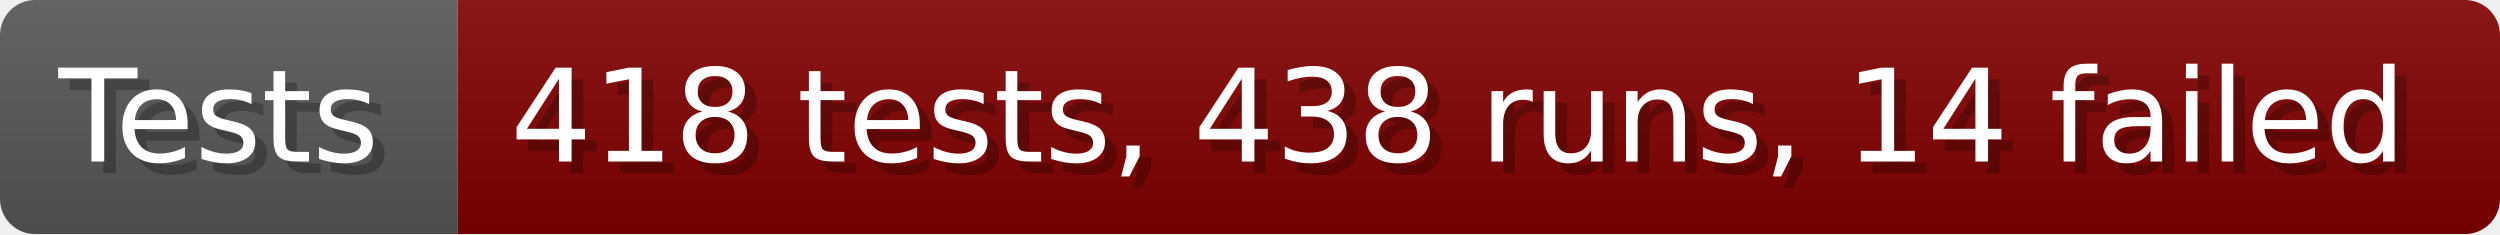
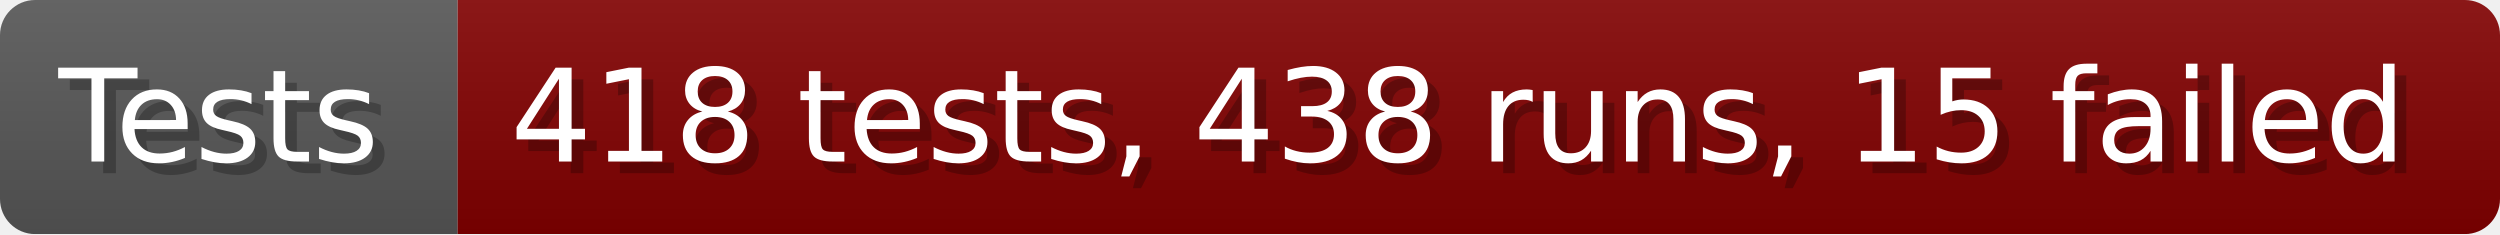
- <svg xmlns="http://www.w3.org/2000/svg" width="213.6" height="20" viewBox="0 0 2136 200" role="img" aria-label="Tests: 418 tests, 438 runs, 14 failed">
+ <svg xmlns="http://www.w3.org/2000/svg" width="213.6" height="20" viewBox="0 0 2136 200" role="img" aria-label="Tests: 418 tests, 438 runs, 15 failed">
  <linearGradient id="a" x2="0" y2="100%">
    <stop offset="0" stop-opacity=".1" stop-color="#EEE" />
    <stop offset="1" stop-opacity=".1" />
  </linearGradient>
  <mask id="m">
    <rect width="2136" height="200" rx="30" fill="#FFF" />
  </mask>
  <g mask="url(#m)">
    <rect width="391" height="200" fill="#555" />
    <rect width="1745" height="200" fill="#800000" x="391" />
    <rect width="2136" height="200" fill="url(#a)" />
  </g>
  <g aria-hidden="true" fill="#fff" text-anchor="start" font-family="Verdana,DejaVu Sans,sans-serif" font-size="110">
    <text x="60" y="148" textLength="291" fill="#000" opacity="0.25">Tests</text>
    <text x="50" y="138" textLength="291">Tests</text>
-     <text x="446" y="148" textLength="1645" fill="#000" opacity="0.25">418 tests, 438 runs, 14 failed</text>
-     <text x="436" y="138" textLength="1645">418 tests, 438 runs, 14 failed</text>
+     <text x="446" y="148" textLength="1645" fill="#000" opacity="0.25">418 tests, 438 runs, 15 failed</text>
+     <text x="436" y="138" textLength="1645">418 tests, 438 runs, 15 failed</text>
  </g>
</svg>
